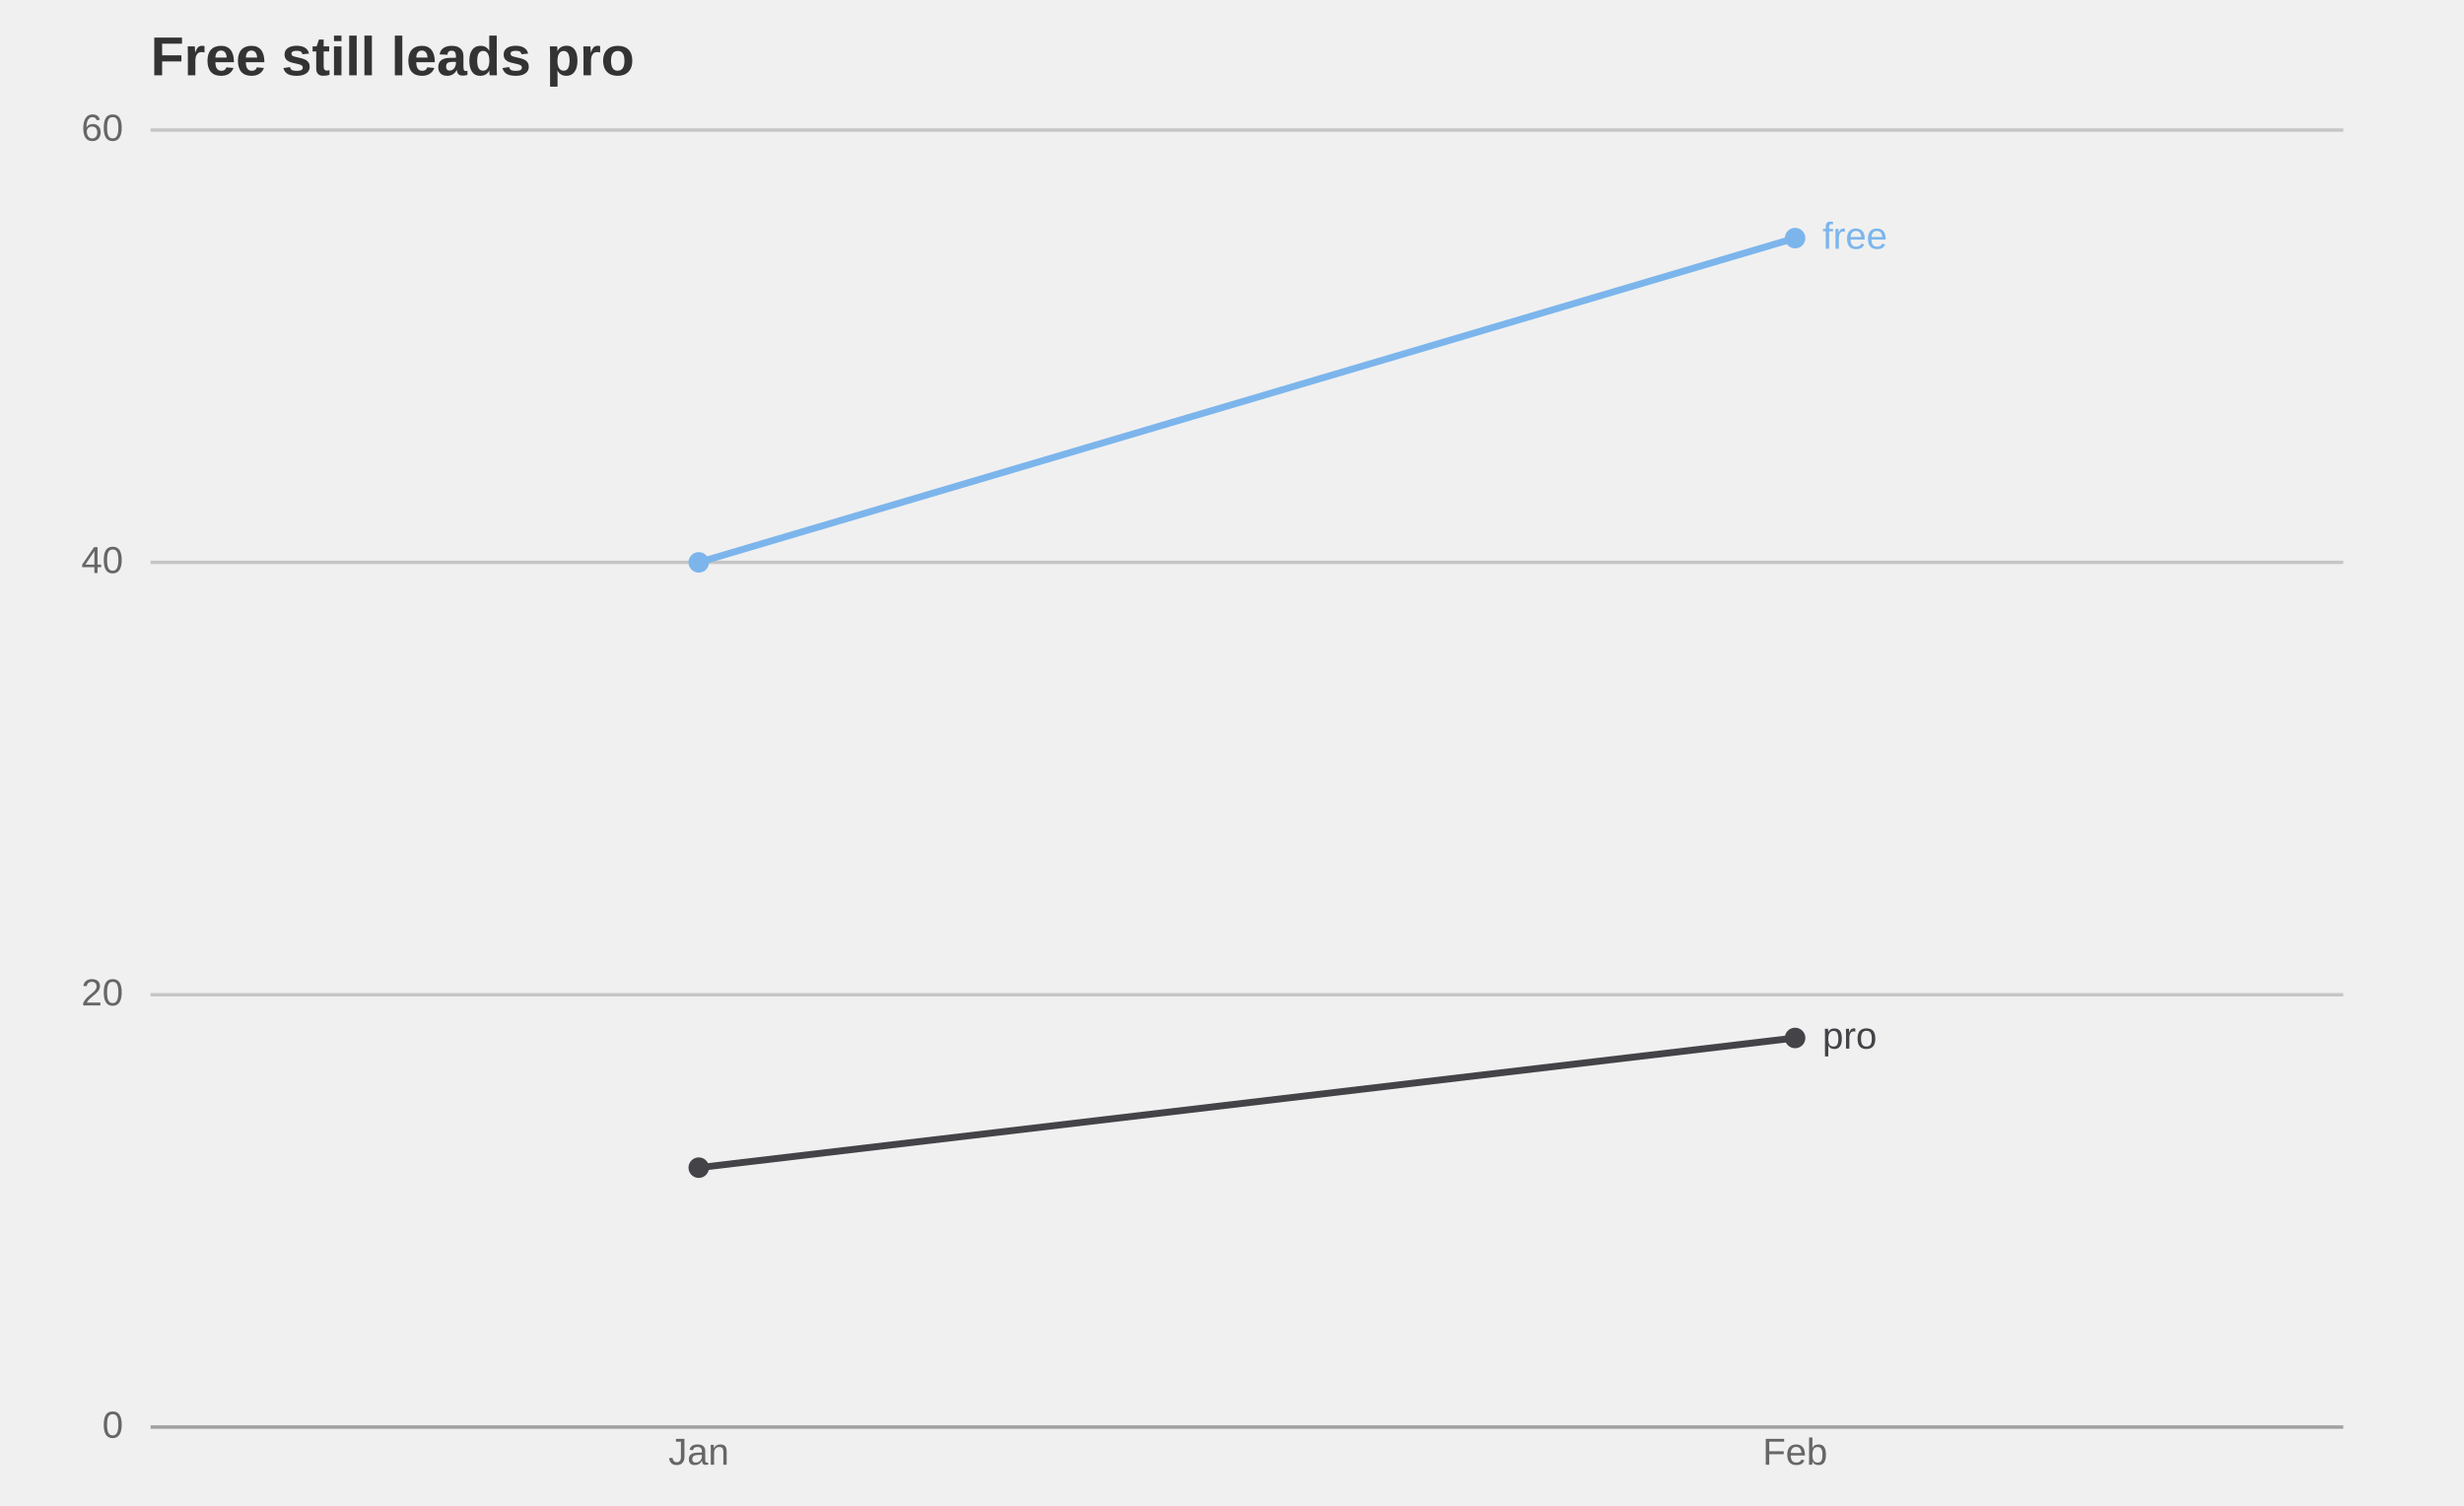
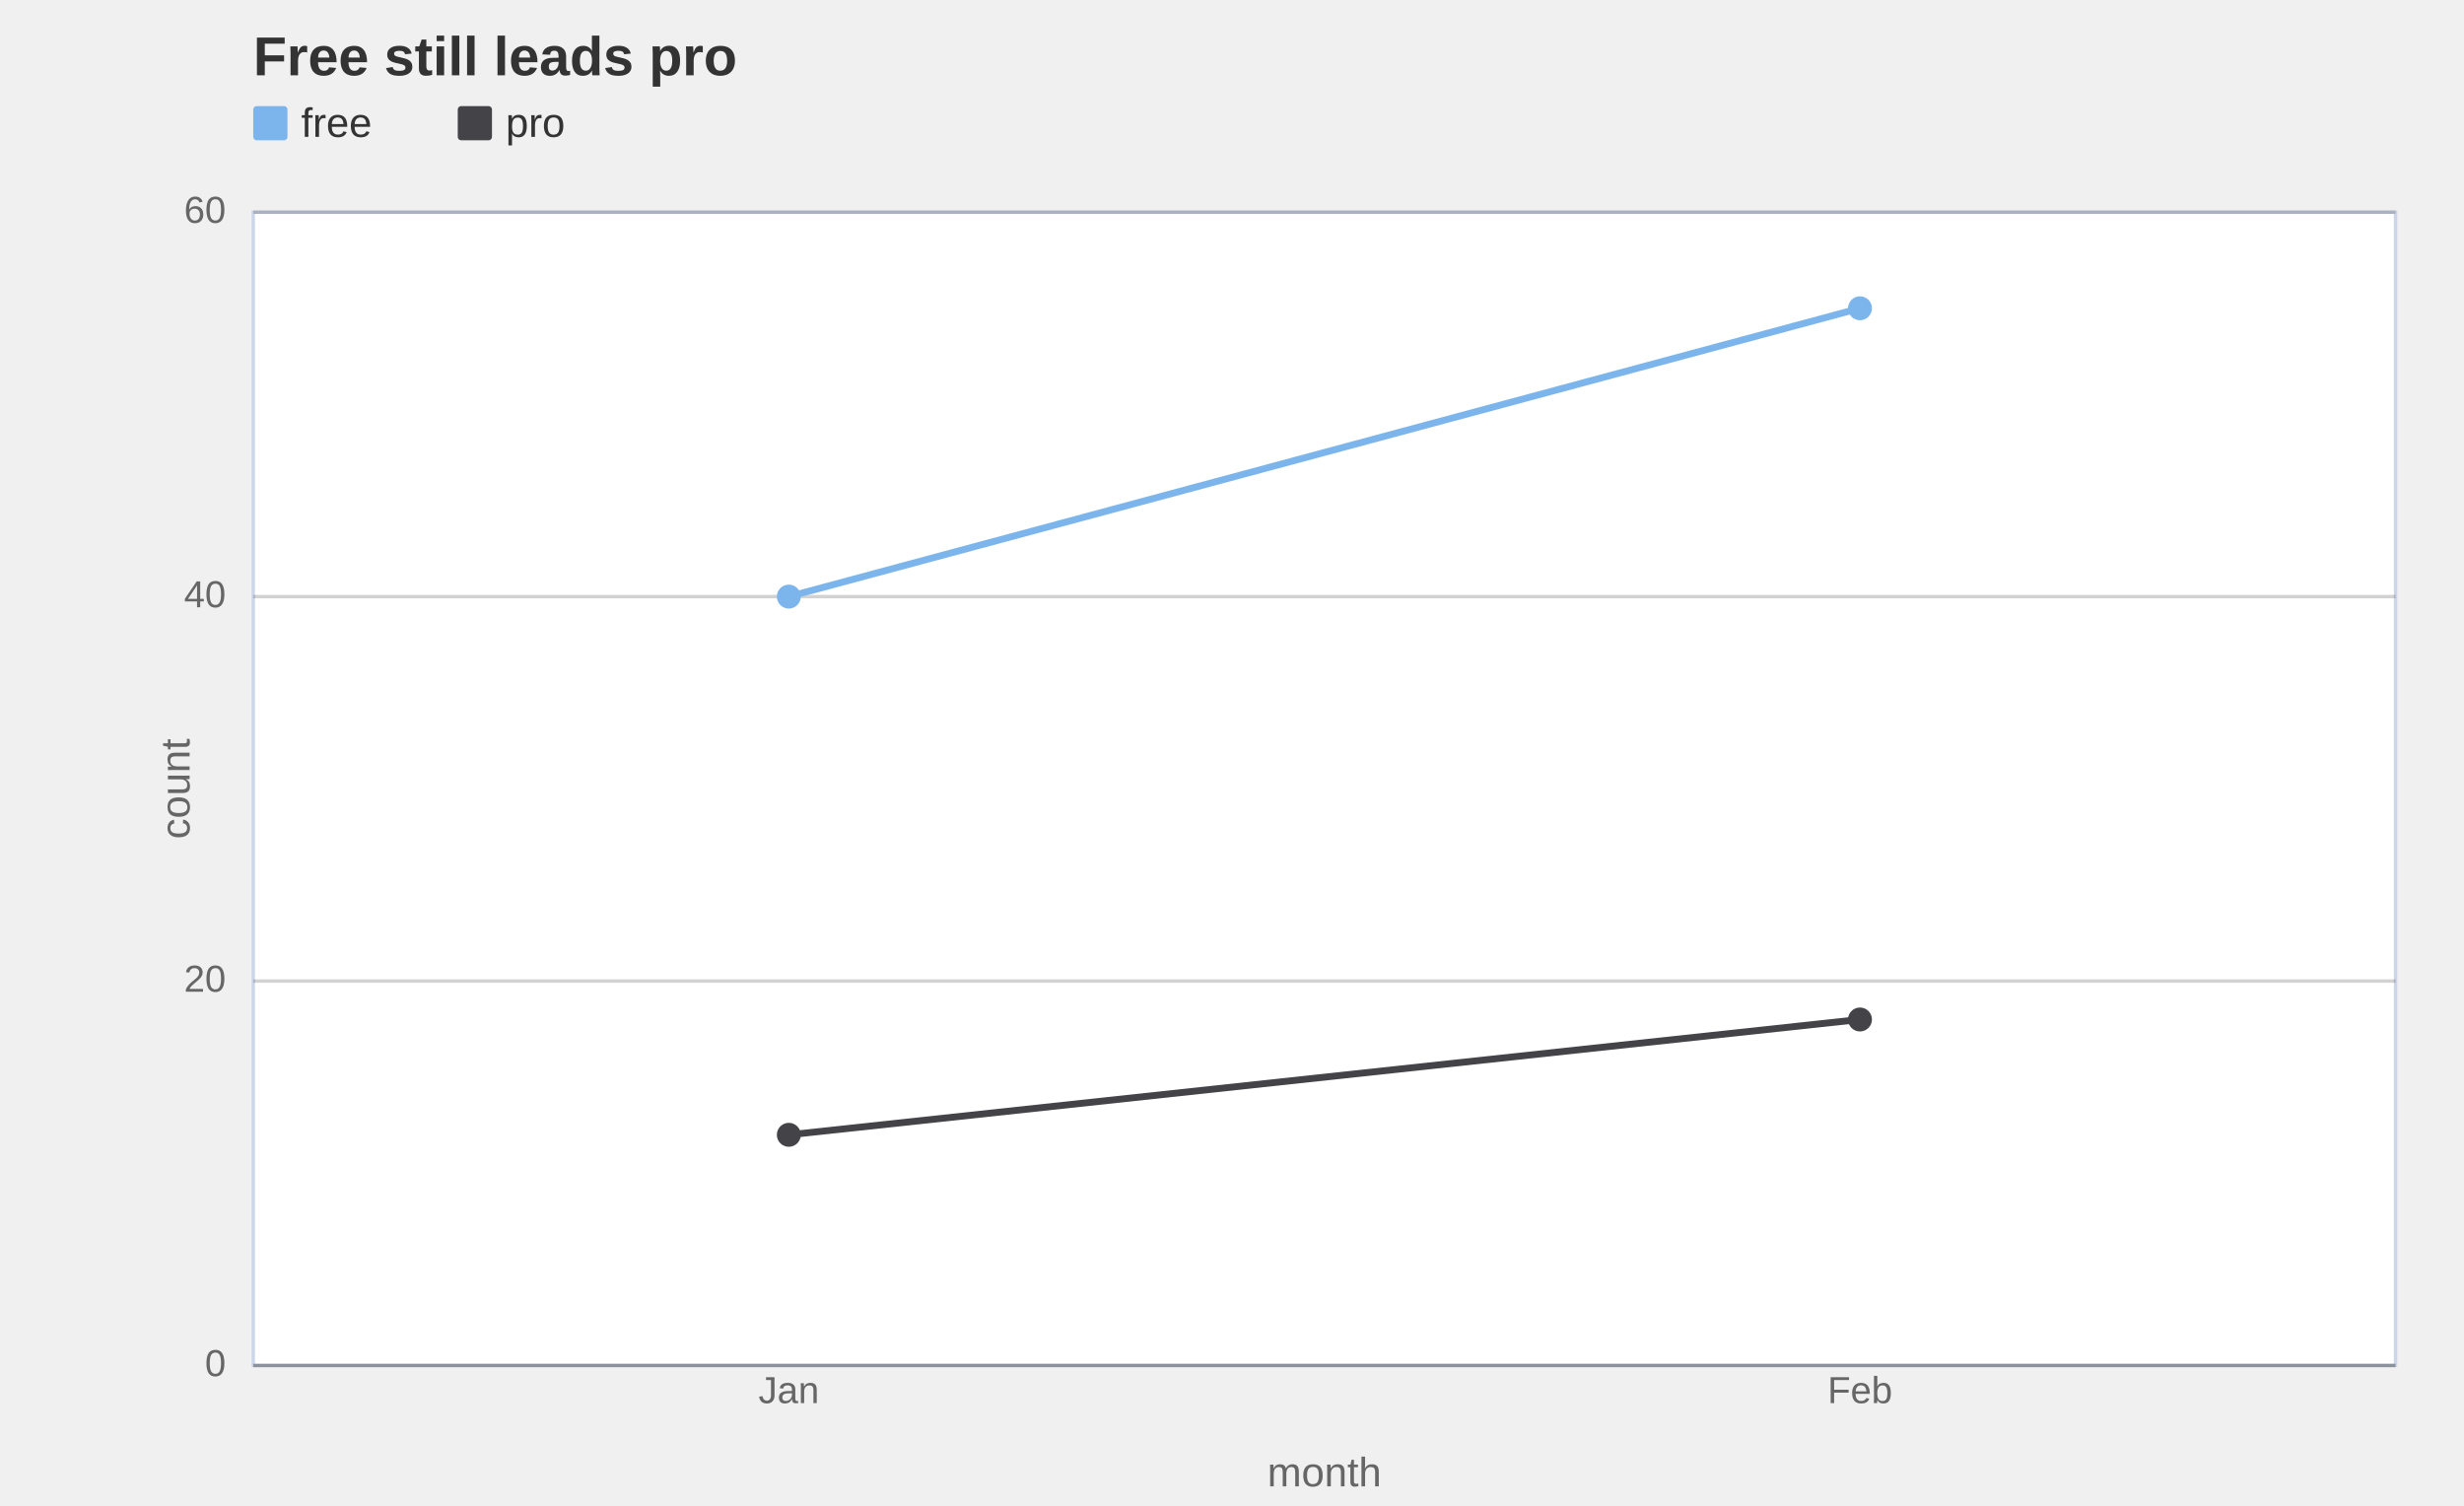
<svg xmlns="http://www.w3.org/2000/svg" width="720" height="440" viewBox="0 0 720 440" role="img" aria-label="line chart: Free still leads pro, 4 rows, series plan" aria-labelledby="mv-8c6df151fda9c0b6-title" aria-describedby="mv-8c6df151fda9c0b6-desc" data-markvis="2" data-chart-type="line" data-id="mv-8c6df151fda9c0b6" font-family="Arial, Helvetica, &quot;Segoe UI&quot;, sans-serif" font-size="12">
-   <text x="44" y="22" text-anchor="start" font-size="16" font-weight="600" fill="#333333">Free still leads pro</text>
+   <text x="74" y="22" text-anchor="start" font-size="16" font-weight="600" fill="#333333">Free still leads pro</text>
+   <g font-size="12" font-weight="500" fill="#333333">
+     <rect x="74" y="31" width="10" height="10" fill="#7cb5ec" rx="1" />
+     <text x="88" y="40" data-legend="free">free</text>
+     <rect x="133.76" y="31" width="10" height="10" fill="#434348" rx="1" />
+     <text x="147.76" y="40" data-legend="pro">pro</text>
+   </g>
+   <rect x="74" y="62" width="626" height="337" fill="#ffffff" data-plot-bg="1" />
+   <rect x="74" y="62" width="626" height="337" fill="none" stroke="#ccd6eb" stroke-width="1" data-plot-border="1" />
  <g fill="none" stroke="#333333" stroke-opacity="0.22" stroke-width="1">
-     <line x1="44" x2="684.72" y1="290.67" y2="290.67" />
-     <line x1="44" x2="684.72" y1="164.33" y2="164.33" />
-     <line x1="44" x2="684.72" y1="38" y2="38" />
+     <line x1="74" x2="700" y1="286.67" y2="286.67" />
+     <line x1="74" x2="700" y1="174.33" y2="174.33" />
+     <line x1="74" x2="700" y1="62" y2="62" />
  </g>
-   <path d="M44 417 L684.72 417" fill="none" stroke="#333333" stroke-opacity="0.42" stroke-width="1" />
+   <path d="M74 399 L700 399" fill="none" stroke="#333333" stroke-opacity="0.42" stroke-width="1" />
  <g fill="#666666" font-size="11" font-weight="400">
-     <text x="36" y="417" text-anchor="end" dominant-baseline="middle">0</text>
-     <text x="36" y="290.67" text-anchor="end" dominant-baseline="middle">20</text>
-     <text x="36" y="164.33" text-anchor="end" dominant-baseline="middle">40</text>
-     <text x="36" y="38" text-anchor="end" dominant-baseline="middle">60</text>
-     <text x="204.18" y="428" text-anchor="middle" font-size="11" data-full-label="Jan">Jan</text>
-     <text x="524.54" y="428" text-anchor="middle" font-size="11" data-full-label="Feb">Feb</text>
+     <text x="66" y="399" text-anchor="end" dominant-baseline="middle">0</text>
+     <text x="66" y="286.67" text-anchor="end" dominant-baseline="middle">20</text>
+     <text x="66" y="174.33" text-anchor="end" dominant-baseline="middle">40</text>
+     <text x="66" y="62" text-anchor="end" dominant-baseline="middle">60</text>
+     <text x="230.5" y="410" text-anchor="middle" font-size="11" data-full-label="Jan">Jan</text>
+     <text x="543.5" y="410" text-anchor="middle" font-size="11" data-full-label="Feb">Feb</text>
+   </g>
+   <g fill="#666666" font-size="12" font-weight="400" data-axis-titles="1">
+     <text x="52" y="230.5" text-anchor="middle" dominant-baseline="middle" transform="rotate(-90 52 230.5)" data-axis="y">count</text>
+     <text x="387" y="426" text-anchor="middle" dominant-baseline="hanging" data-axis="x">month</text>
  </g>
  <g fill="none">
-     <path d="M204.18 164.33 L524.54 69.58" fill="none" stroke="#7cb5ec" stroke-width="2" stroke-linejoin="round" stroke-linecap="round" data-series="free" />
-     <circle cx="204.18" cy="164.33" r="3" fill="#7cb5ec" stroke="none" data-series="free" />
-     <circle cx="524.54" cy="69.58" r="3" fill="#7cb5ec" stroke="none" data-series="free" />
-     <path d="M204.18 341.2 L524.54 303.3" fill="none" stroke="#434348" stroke-width="2" stroke-linejoin="round" stroke-linecap="round" data-series="pro" />
-     <circle cx="204.18" cy="341.2" r="3" fill="#434348" stroke="none" data-series="pro" />
-     <circle cx="524.54" cy="303.3" r="3" fill="#434348" stroke="none" data-series="pro" />
-   </g>
-   <g font-size="11" font-weight="500">
-     <text x="532.54" y="69.58" text-anchor="start" dominant-baseline="middle" fill="#7cb5ec" data-end-label="free">free</text>
-     <text x="532.54" y="303.3" text-anchor="start" dominant-baseline="middle" fill="#434348" data-end-label="pro">pro</text>
+     <path d="M230.5 174.33 L543.5 90.08" fill="none" stroke="#7cb5ec" stroke-width="2" stroke-linejoin="round" stroke-linecap="round" data-series="free" />
+     <circle cx="230.5" cy="174.33" r="3.5" fill="#7cb5ec" stroke="none" data-series="free" />
+     <circle cx="543.5" cy="90.08" r="3.5" fill="#7cb5ec" stroke="none" data-series="free" />
+     <path d="M230.5 331.6 L543.5 297.9" fill="none" stroke="#434348" stroke-width="2" stroke-linejoin="round" stroke-linecap="round" data-series="pro" />
+     <circle cx="230.5" cy="331.6" r="3.5" fill="#434348" stroke="none" data-series="pro" />
+     <circle cx="543.5" cy="297.9" r="3.5" fill="#434348" stroke="none" data-series="pro" />
  </g>
</svg>
